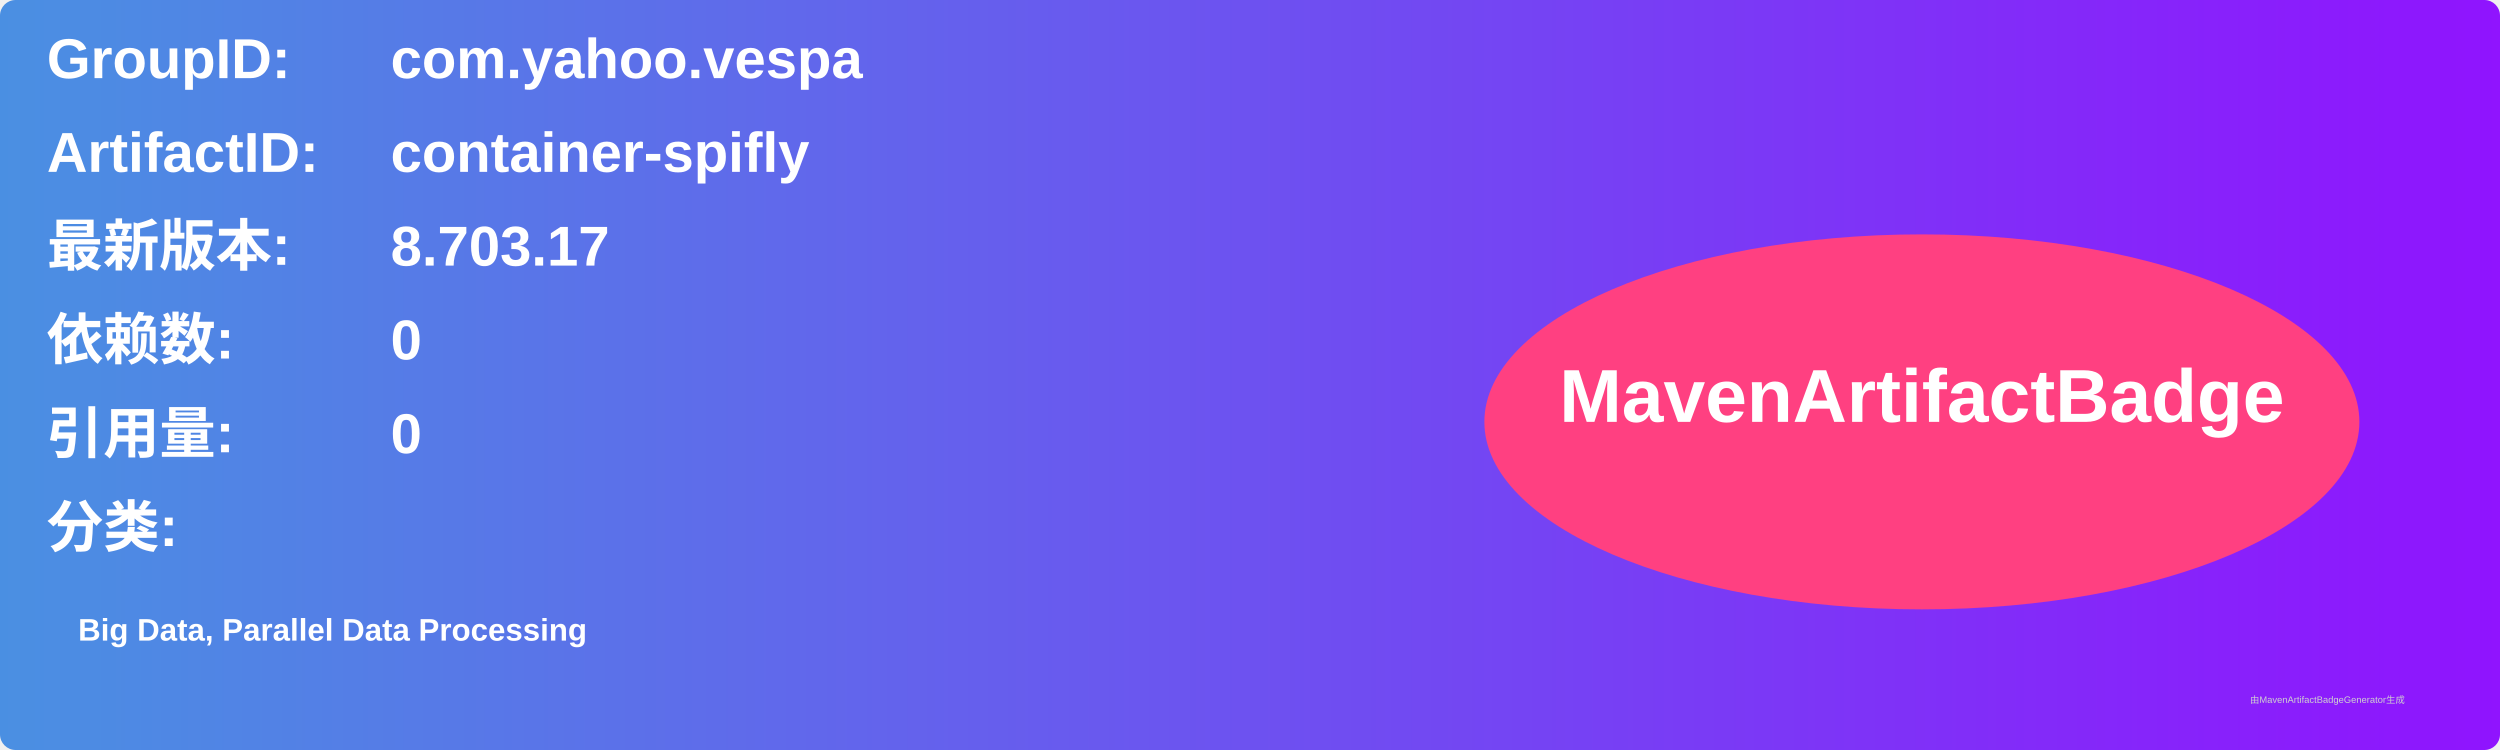
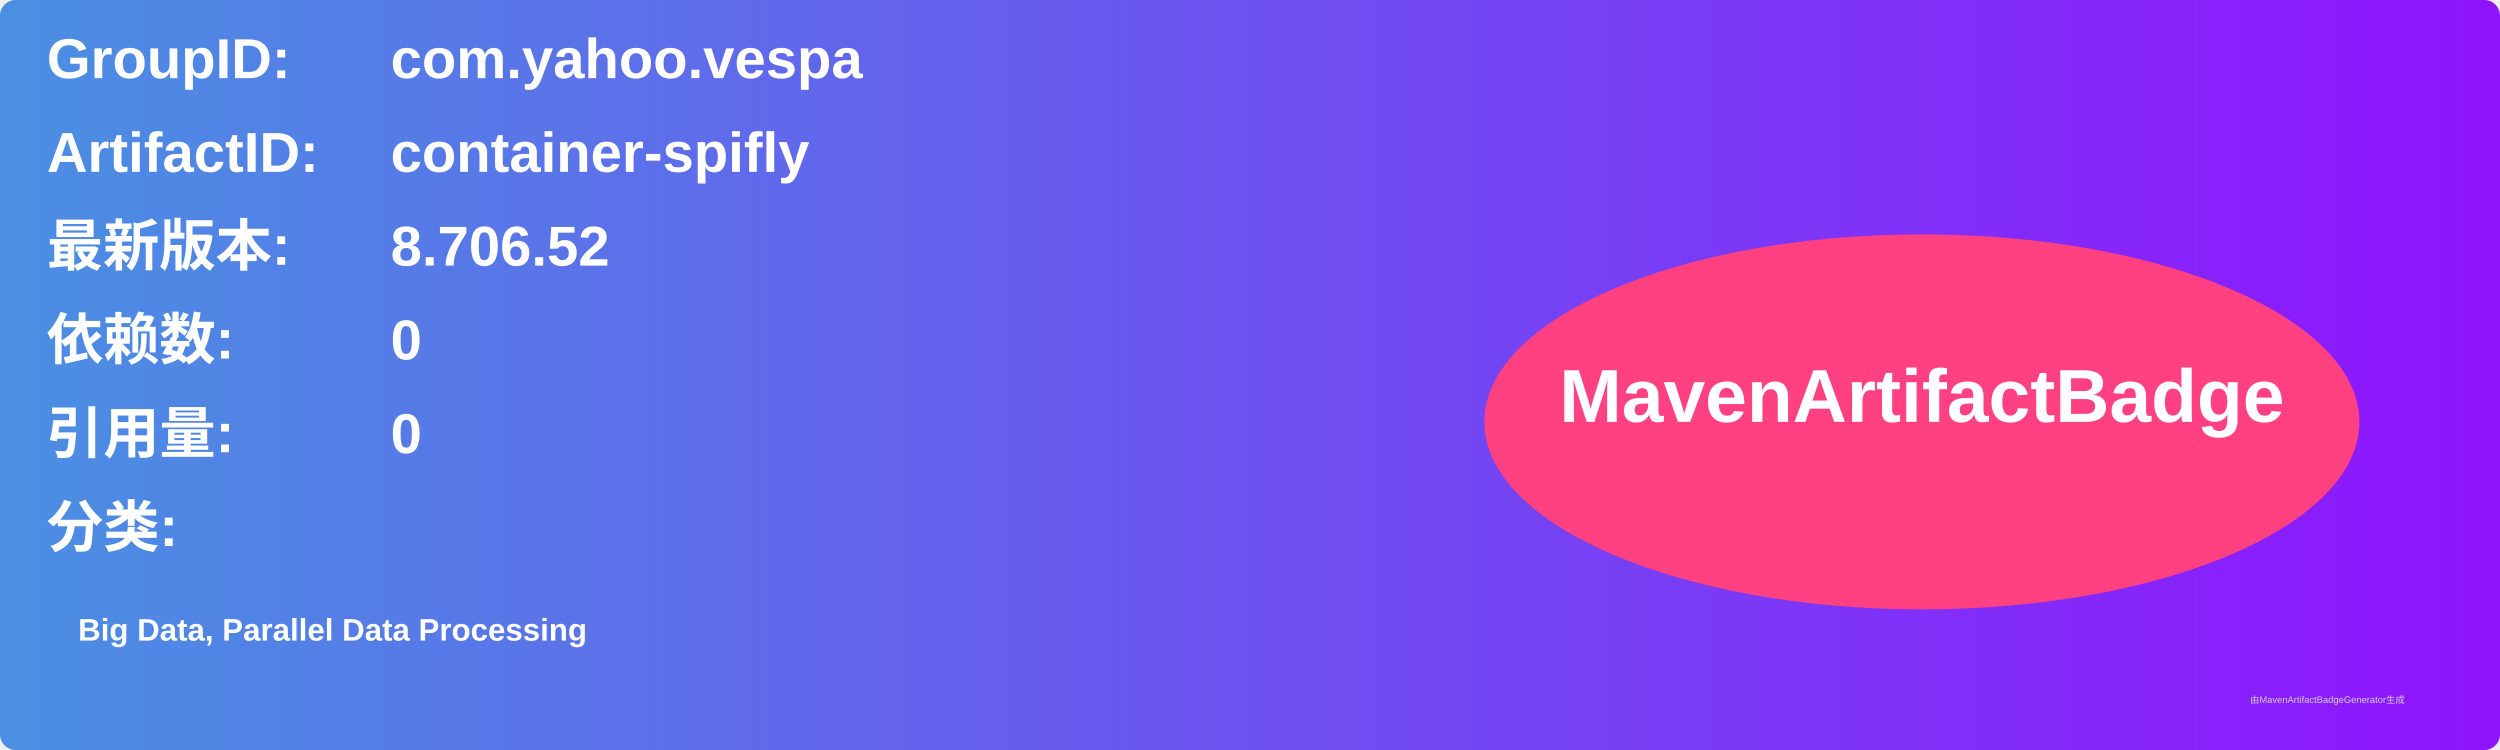
<svg xmlns="http://www.w3.org/2000/svg" width="800" height="240" viewBox="0 0 800 240">
  <linearGradient id="grad" x1="0%" y1="0%" x2="100%" y2="0%">
    <stop offset="0%" stop-color="#4a90e2" />
    <stop offset="100%" stop-color="#9013fe" />
  </linearGradient>
  <rect width="100%" height="100%" rx="5" ry="5" fill="url(#grad)" />
  <g transform="translate(15, 15)">
    <text x="0" y="10" font-family="Arial" font-size="18" fill="white" font-weight="bold" width="260">GroupID:</text>
    <text x="110" y="10" font-family="Arial" font-size="18" fill="white" font-weight="bold" width="460">com.yahoo.vespa</text>
    <text x="0" y="40" font-family="Arial" font-size="18" fill="white" font-weight="bold" width="260">ArtifactID:</text>
    <text x="110" y="40" font-family="Arial" font-size="18" fill="white" font-weight="bold" width="460">container-spifly</text>
    <text x="0" y="70" font-family="Arial" font-size="18" fill="white" font-weight="bold">最新版本:</text>
    <text x="110" y="70" font-family="Arial" font-size="18" fill="white" font-weight="bold">
-       <tspan font-weight="bold">8.703.17</tspan>
+       <tspan font-weight="bold">8.706.52</tspan>
    </text>
    <text x="0" y="100" font-family="Arial" font-size="18" fill="white" font-weight="bold">依赖数: </text>
    <text x="110" y="100" font-family="Arial" font-size="18" fill="white">
      <tspan font-weight="bold">0</tspan>
    </text>
    <text x="0" y="130" font-family="Arial" font-size="18" fill="white" font-weight="bold">引用量: </text>
    <text x="110" y="130" font-family="Arial" font-size="18" fill="white">
      <tspan font-weight="bold">0</tspan>
    </text>
    <text x="0" y="160" font-family="Arial" font-size="18" fill="white" font-weight="bold">分类:</text>
    <text x="10" y="190" font-family="Arial" font-size="10" fill="white">
      <tspan font-weight="bold">Big Data, Parallel Data Processing</tspan>
    </text>
    <ellipse cx="600" cy="120" rx="140" ry="60" fill="#ff4081" />
    <text x="600" y="120" text-anchor="middle" font-family="Arial" font-size="24" fill="white" font-weight="bold">MavenArtifactBadge</text>
  </g>
  <text x="720" y="225" font-family="Arial" font-size="3" fill="#d0d0d0">由MavenArtifactBadgeGenerator生成</text>
</svg>
